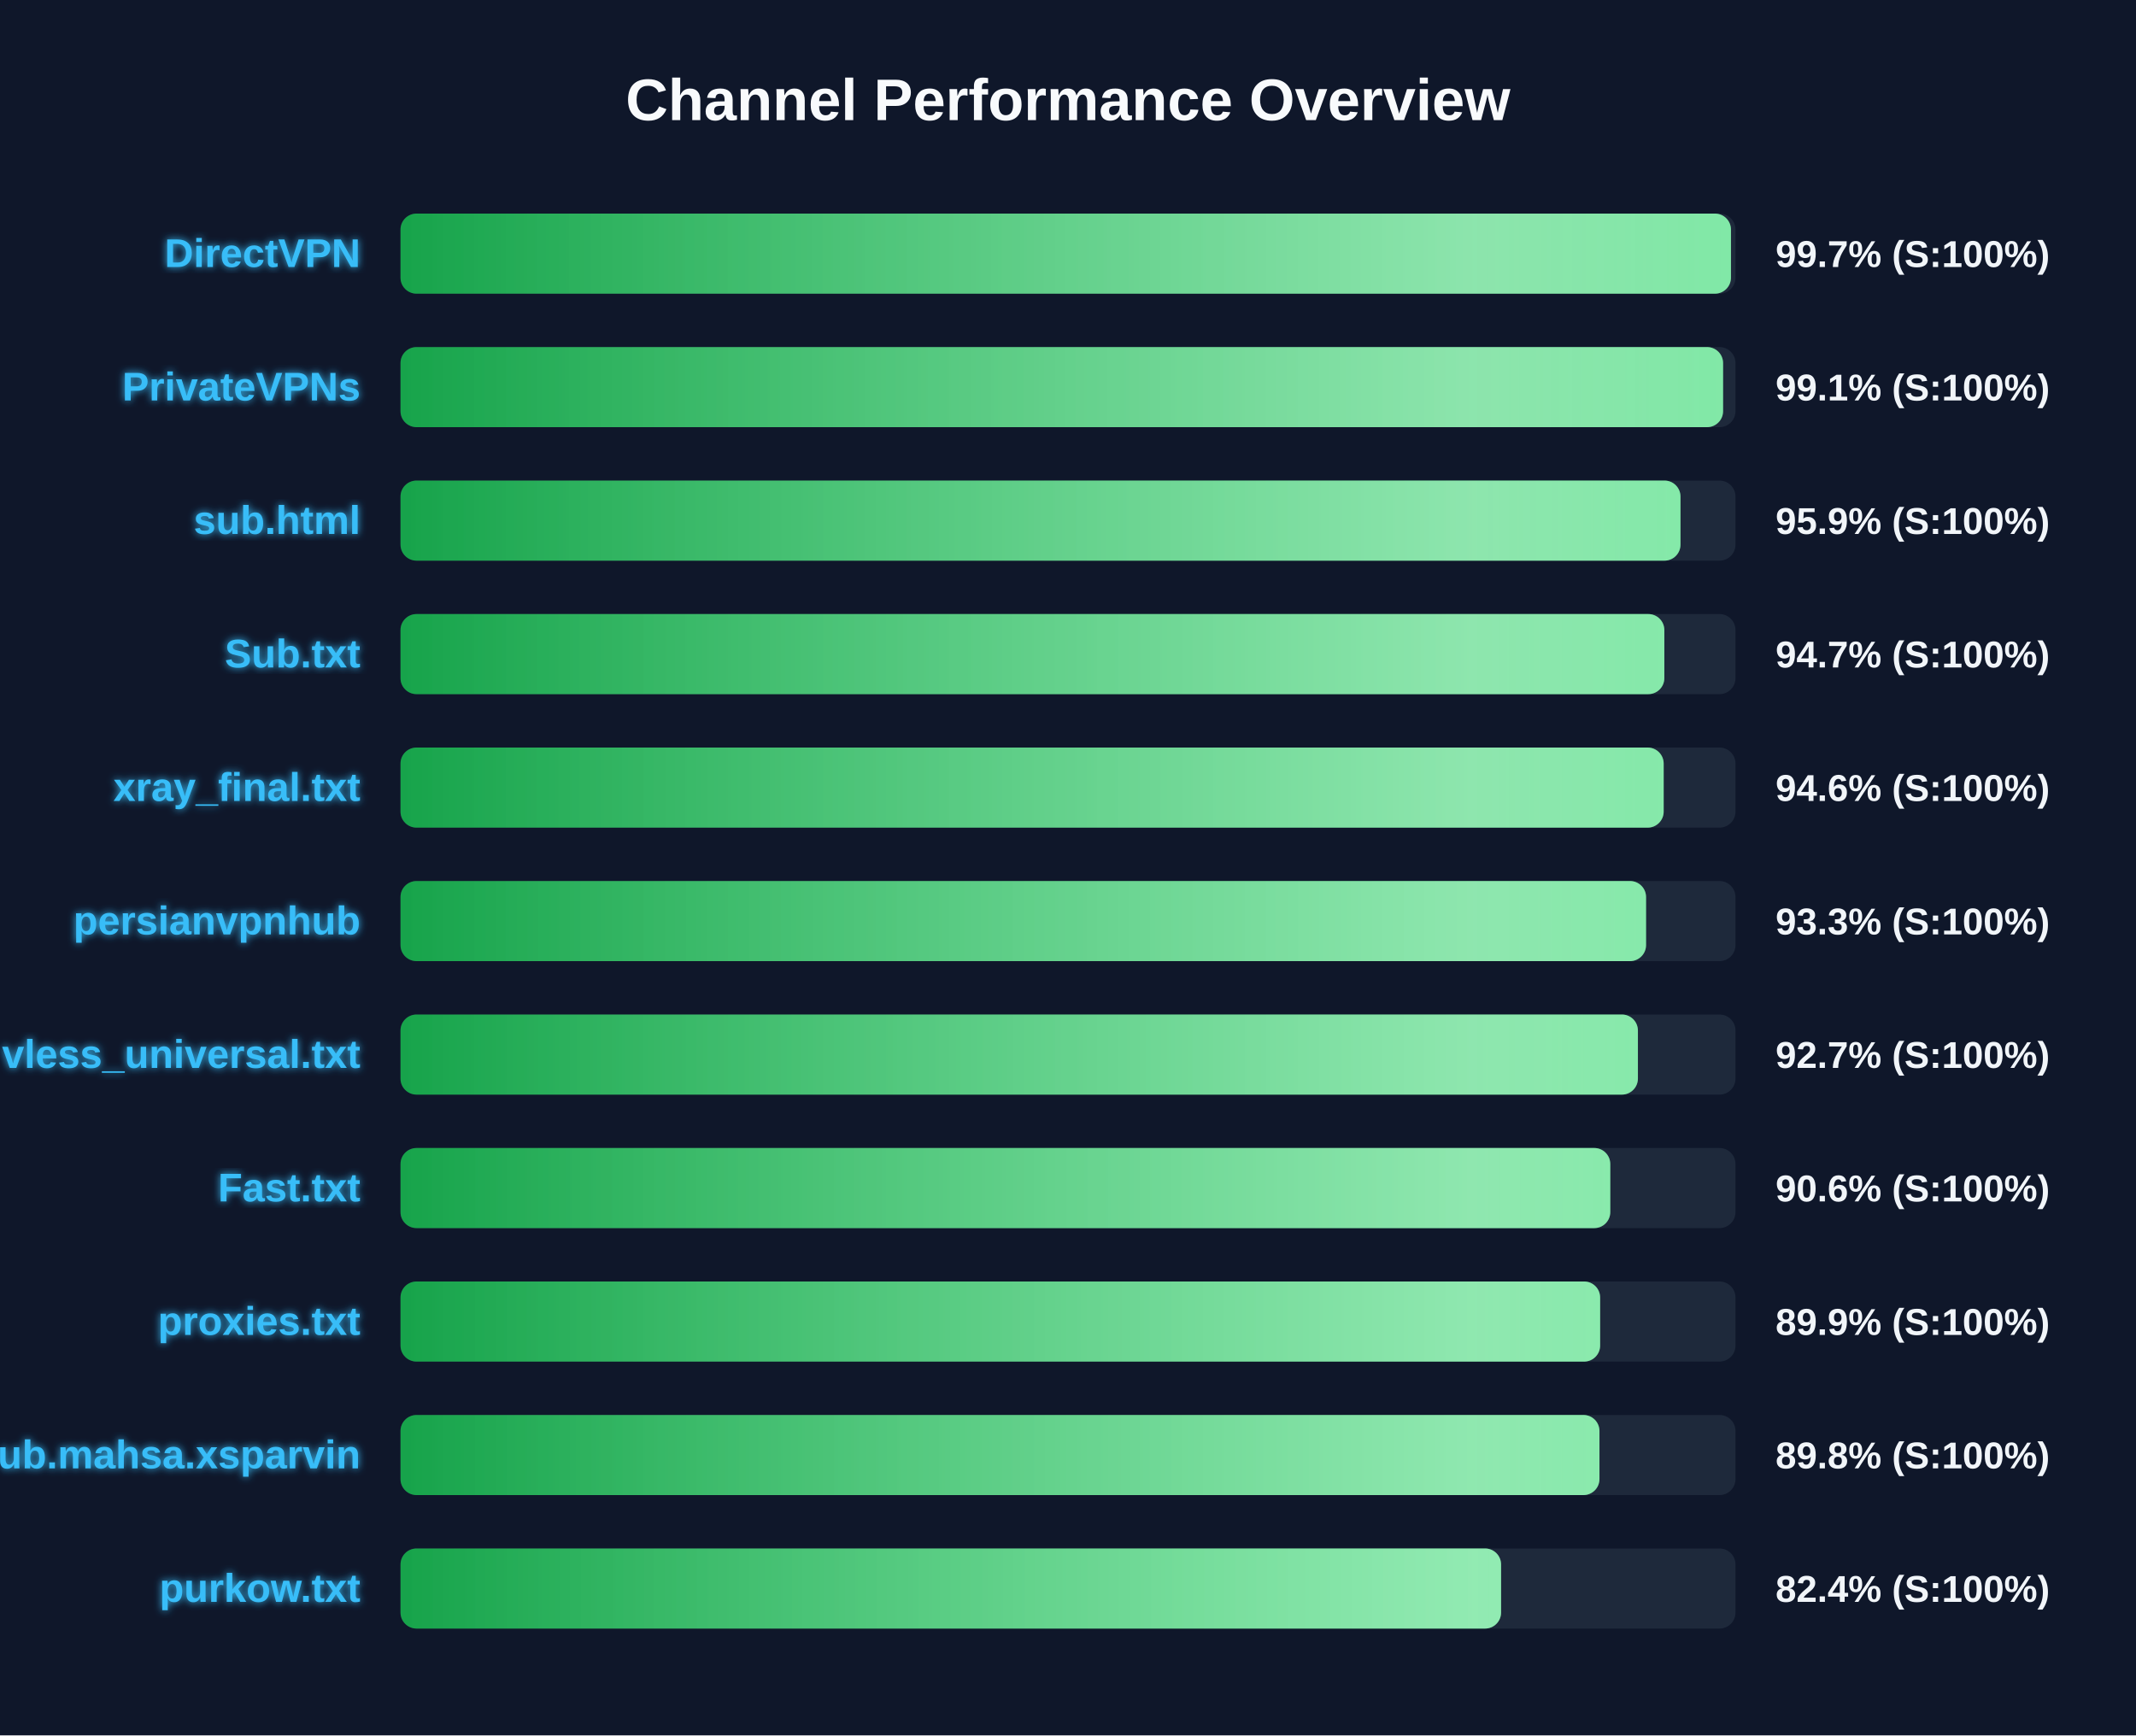
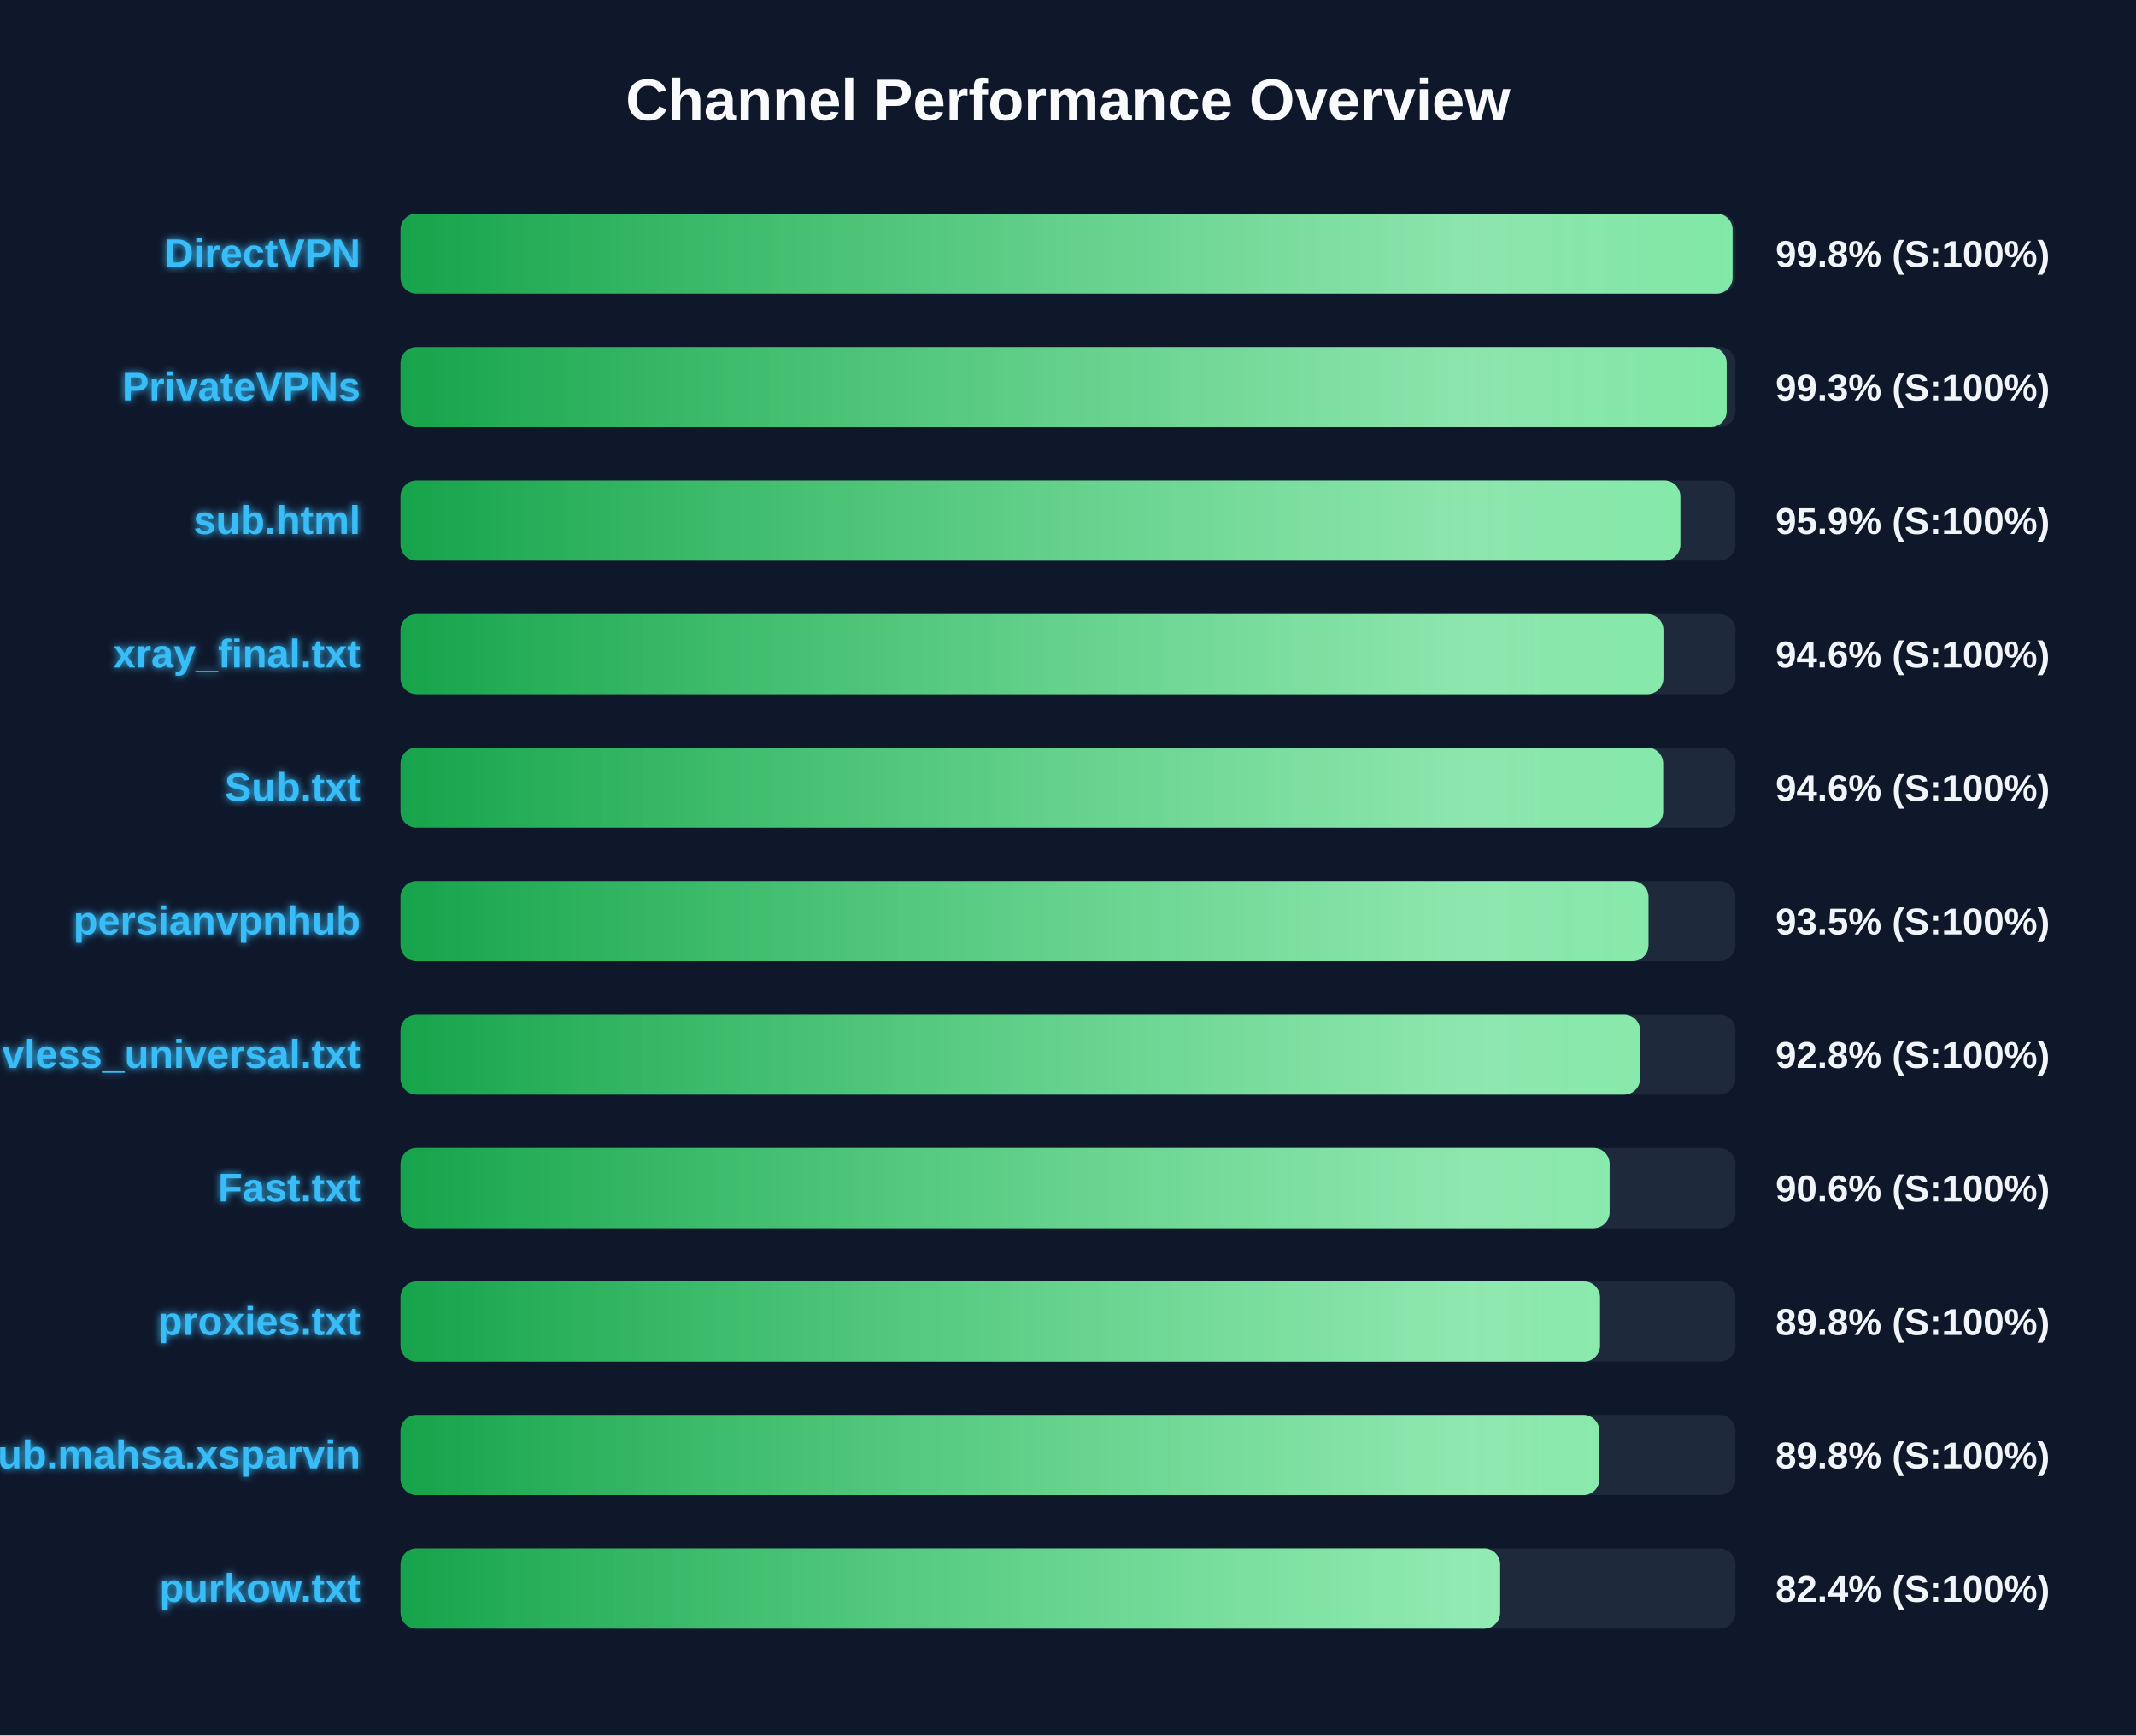
<svg xmlns="http://www.w3.org/2000/svg" width="800" height="650" version="1.1">
  <defs>
    <linearGradient id="grad-green" x1="0%" y1="0%" x2="100%" y2="0%">
      <stop offset="0%" stop-color="#16a34a" />
      <stop offset="100%" stop-color="#4ade80" />
    </linearGradient>
    <linearGradient id="grad-yellow" x1="0%" y1="0%" x2="100%" y2="0%">
      <stop offset="0%" stop-color="#ca8a04" />
      <stop offset="100%" stop-color="#fde047" />
    </linearGradient>
    <linearGradient id="grad-red" x1="0%" y1="0%" x2="100%" y2="0%">
      <stop offset="0%" stop-color="#dc2626" />
      <stop offset="100%" stop-color="#f87171" />
    </linearGradient>
    <linearGradient id="shimmer" x1="0%" y1="0%" x2="100%" y2="0%">
      <stop offset="0%" stop-color="rgba(255,255,255,0)" />
      <stop offset="50%" stop-color="rgba(255,255,255,0.4)" />
      <stop offset="100%" stop-color="rgba(255,255,255,0)" />
    </linearGradient>
    <filter id="glow" x="-20%" y="-20%" width="140%" height="140%">
      <feGaussianBlur stdDeviation="1.5" result="blur" />
      <feComposite in="SourceGraphic" in2="blur" operator="over" />
    </filter>
  </defs>
  <style>
        .bg-rect { fill: #0f172a; }
        .title { font: bold 22px 'Segoe UI', Arial, sans-serif; fill: #f8fafc; }
        .row { font: bold 15px 'Segoe UI', Arial, sans-serif; fill: #38bdf8; filter: url(#glow); }
        .score { font: bold 14px 'Segoe UI', Arial, sans-serif; fill: #f1f5f9; }
        @keyframes shimmer-anim {
            0% { transform: translateX(-100%); }
            100% { transform: translateX(200%); }
        }
        .shimmer-rect {
            animation: shimmer-anim 2.5s infinite linear;
        }
    </style>
  <rect width="100%" height="100%" class="bg-rect" />
  <text x="400" y="45" text-anchor="middle" class="title">Channel Performance Overview</text>
  <rect x="150" y="80" width="500" height="30" fill="#1e293b" rx="6" />
  <clipPath id="clip-0">
-     <rect x="150" y="80" width="498.3" height="30" rx="6" />
+     <rect x="150" y="80" width="498.9" height="30" rx="6" />
  </clipPath>
-   <rect x="150" y="80" width="498.3" height="30" fill="url(#grad-green)" rx="6" />
+   <rect x="150" y="80" width="498.9" height="30" fill="url(#grad-green)" rx="6" />
  <g clip-path="url(#clip-0)">
    <rect x="150" y="80" width="100%" height="30" fill="url(#shimmer)" class="shimmer-rect" />
  </g>
  <text x="135" y="100" text-anchor="end" class="row">DirectVPN</text>
-   <text x="665" y="100" text-anchor="start" class="score">99.7% (S:100%)</text>
+   <text x="665" y="100" text-anchor="start" class="score">99.8% (S:100%)</text>
  <rect x="150" y="130" width="500" height="30" fill="#1e293b" rx="6" />
  <clipPath id="clip-1">
-     <rect x="150" y="130" width="495.35" height="30" rx="6" />
+     <rect x="150" y="130" width="496.7" height="30" rx="6" />
  </clipPath>
-   <rect x="150" y="130" width="495.35" height="30" fill="url(#grad-green)" rx="6" />
+   <rect x="150" y="130" width="496.7" height="30" fill="url(#grad-green)" rx="6" />
  <g clip-path="url(#clip-1)">
    <rect x="150" y="130" width="100%" height="30" fill="url(#shimmer)" class="shimmer-rect" />
  </g>
  <text x="135" y="150" text-anchor="end" class="row">PrivateVPNs</text>
-   <text x="665" y="150" text-anchor="start" class="score">99.1% (S:100%)</text>
+   <text x="665" y="150" text-anchor="start" class="score">99.3% (S:100%)</text>
  <rect x="150" y="180" width="500" height="30" fill="#1e293b" rx="6" />
  <clipPath id="clip-2">
-     <rect x="150" y="180" width="479.4" height="30" rx="6" />
+     <rect x="150" y="180" width="479.35" height="30" rx="6" />
  </clipPath>
-   <rect x="150" y="180" width="479.4" height="30" fill="url(#grad-green)" rx="6" />
+   <rect x="150" y="180" width="479.35" height="30" fill="url(#grad-green)" rx="6" />
  <g clip-path="url(#clip-2)">
    <rect x="150" y="180" width="100%" height="30" fill="url(#shimmer)" class="shimmer-rect" />
  </g>
  <text x="135" y="200" text-anchor="end" class="row">sub.html</text>
  <text x="665" y="200" text-anchor="start" class="score">95.9% (S:100%)</text>
  <rect x="150" y="230" width="500" height="30" fill="#1e293b" rx="6" />
  <clipPath id="clip-3">
-     <rect x="150" y="230" width="473.35" height="30" rx="6" />
+     <rect x="150" y="230" width="473.0" height="30" rx="6" />
  </clipPath>
-   <rect x="150" y="230" width="473.35" height="30" fill="url(#grad-green)" rx="6" />
+   <rect x="150" y="230" width="473.0" height="30" fill="url(#grad-green)" rx="6" />
  <g clip-path="url(#clip-3)">
    <rect x="150" y="230" width="100%" height="30" fill="url(#shimmer)" class="shimmer-rect" />
  </g>
-   <text x="135" y="250" text-anchor="end" class="row">Sub.txt</text>
-   <text x="665" y="250" text-anchor="start" class="score">94.7% (S:100%)</text>
+   <text x="135" y="250" text-anchor="end" class="row">xray_final.txt</text>
+   <text x="665" y="250" text-anchor="start" class="score">94.6% (S:100%)</text>
  <rect x="150" y="280" width="500" height="30" fill="#1e293b" rx="6" />
  <clipPath id="clip-4">
-     <rect x="150" y="280" width="473.1" height="30" rx="6" />
+     <rect x="150" y="280" width="472.9" height="30" rx="6" />
  </clipPath>
-   <rect x="150" y="280" width="473.1" height="30" fill="url(#grad-green)" rx="6" />
+   <rect x="150" y="280" width="472.9" height="30" fill="url(#grad-green)" rx="6" />
  <g clip-path="url(#clip-4)">
    <rect x="150" y="280" width="100%" height="30" fill="url(#shimmer)" class="shimmer-rect" />
  </g>
-   <text x="135" y="300" text-anchor="end" class="row">xray_final.txt</text>
+   <text x="135" y="300" text-anchor="end" class="row">Sub.txt</text>
  <text x="665" y="300" text-anchor="start" class="score">94.6% (S:100%)</text>
  <rect x="150" y="330" width="500" height="30" fill="#1e293b" rx="6" />
  <clipPath id="clip-5">
-     <rect x="150" y="330" width="466.5" height="30" rx="6" />
+     <rect x="150" y="330" width="467.4" height="30" rx="6" />
  </clipPath>
-   <rect x="150" y="330" width="466.5" height="30" fill="url(#grad-green)" rx="6" />
+   <rect x="150" y="330" width="467.4" height="30" fill="url(#grad-green)" rx="6" />
  <g clip-path="url(#clip-5)">
    <rect x="150" y="330" width="100%" height="30" fill="url(#shimmer)" class="shimmer-rect" />
  </g>
  <text x="135" y="350" text-anchor="end" class="row">persianvpnhub</text>
-   <text x="665" y="350" text-anchor="start" class="score">93.3% (S:100%)</text>
+   <text x="665" y="350" text-anchor="start" class="score">93.5% (S:100%)</text>
  <rect x="150" y="380" width="500" height="30" fill="#1e293b" rx="6" />
  <clipPath id="clip-6">
-     <rect x="150" y="380" width="463.45" height="30" rx="6" />
+     <rect x="150" y="380" width="464.25" height="30" rx="6" />
  </clipPath>
-   <rect x="150" y="380" width="463.45" height="30" fill="url(#grad-green)" rx="6" />
+   <rect x="150" y="380" width="464.25" height="30" fill="url(#grad-green)" rx="6" />
  <g clip-path="url(#clip-6)">
    <rect x="150" y="380" width="100%" height="30" fill="url(#shimmer)" class="shimmer-rect" />
  </g>
  <text x="135" y="400" text-anchor="end" class="row">vless_universal.txt</text>
-   <text x="665" y="400" text-anchor="start" class="score">92.7% (S:100%)</text>
+   <text x="665" y="400" text-anchor="start" class="score">92.8% (S:100%)</text>
  <rect x="150" y="430" width="500" height="30" fill="#1e293b" rx="6" />
  <clipPath id="clip-7">
-     <rect x="150" y="430" width="453.1" height="30" rx="6" />
+     <rect x="150" y="430" width="452.85" height="30" rx="6" />
  </clipPath>
-   <rect x="150" y="430" width="453.1" height="30" fill="url(#grad-green)" rx="6" />
+   <rect x="150" y="430" width="452.85" height="30" fill="url(#grad-green)" rx="6" />
  <g clip-path="url(#clip-7)">
    <rect x="150" y="430" width="100%" height="30" fill="url(#shimmer)" class="shimmer-rect" />
  </g>
  <text x="135" y="450" text-anchor="end" class="row">Fast.txt</text>
  <text x="665" y="450" text-anchor="start" class="score">90.6% (S:100%)</text>
  <rect x="150" y="480" width="500" height="30" fill="#1e293b" rx="6" />
  <clipPath id="clip-8">
-     <rect x="150" y="480" width="449.3" height="30" rx="6" />
+     <rect x="150" y="480" width="449.25" height="30" rx="6" />
  </clipPath>
-   <rect x="150" y="480" width="449.3" height="30" fill="url(#grad-green)" rx="6" />
+   <rect x="150" y="480" width="449.25" height="30" fill="url(#grad-green)" rx="6" />
  <g clip-path="url(#clip-8)">
    <rect x="150" y="480" width="100%" height="30" fill="url(#shimmer)" class="shimmer-rect" />
  </g>
  <text x="135" y="500" text-anchor="end" class="row">proxies.txt</text>
-   <text x="665" y="500" text-anchor="start" class="score">89.9% (S:100%)</text>
+   <text x="665" y="500" text-anchor="start" class="score">89.8% (S:100%)</text>
  <rect x="150" y="530" width="500" height="30" fill="#1e293b" rx="6" />
  <clipPath id="clip-9">
-     <rect x="150" y="530" width="449.05" height="30" rx="6" />
+     <rect x="150" y="530" width="449.0" height="30" rx="6" />
  </clipPath>
-   <rect x="150" y="530" width="449.05" height="30" fill="url(#grad-green)" rx="6" />
+   <rect x="150" y="530" width="449.0" height="30" fill="url(#grad-green)" rx="6" />
  <g clip-path="url(#clip-9)">
    <rect x="150" y="530" width="100%" height="30" fill="url(#shimmer)" class="shimmer-rect" />
  </g>
  <text x="135" y="550" text-anchor="end" class="row">Sub.mahsa.xsparvin</text>
  <text x="665" y="550" text-anchor="start" class="score">89.8% (S:100%)</text>
  <rect x="150" y="580" width="500" height="30" fill="#1e293b" rx="6" />
  <clipPath id="clip-10">
-     <rect x="150" y="580" width="412.2" height="30" rx="6" />
+     <rect x="150" y="580" width="411.85" height="30" rx="6" />
  </clipPath>
-   <rect x="150" y="580" width="412.2" height="30" fill="url(#grad-green)" rx="6" />
+   <rect x="150" y="580" width="411.85" height="30" fill="url(#grad-green)" rx="6" />
  <g clip-path="url(#clip-10)">
    <rect x="150" y="580" width="100%" height="30" fill="url(#shimmer)" class="shimmer-rect" />
  </g>
  <text x="135" y="600" text-anchor="end" class="row">purkow.txt</text>
  <text x="665" y="600" text-anchor="start" class="score">82.4% (S:100%)</text>
</svg>
